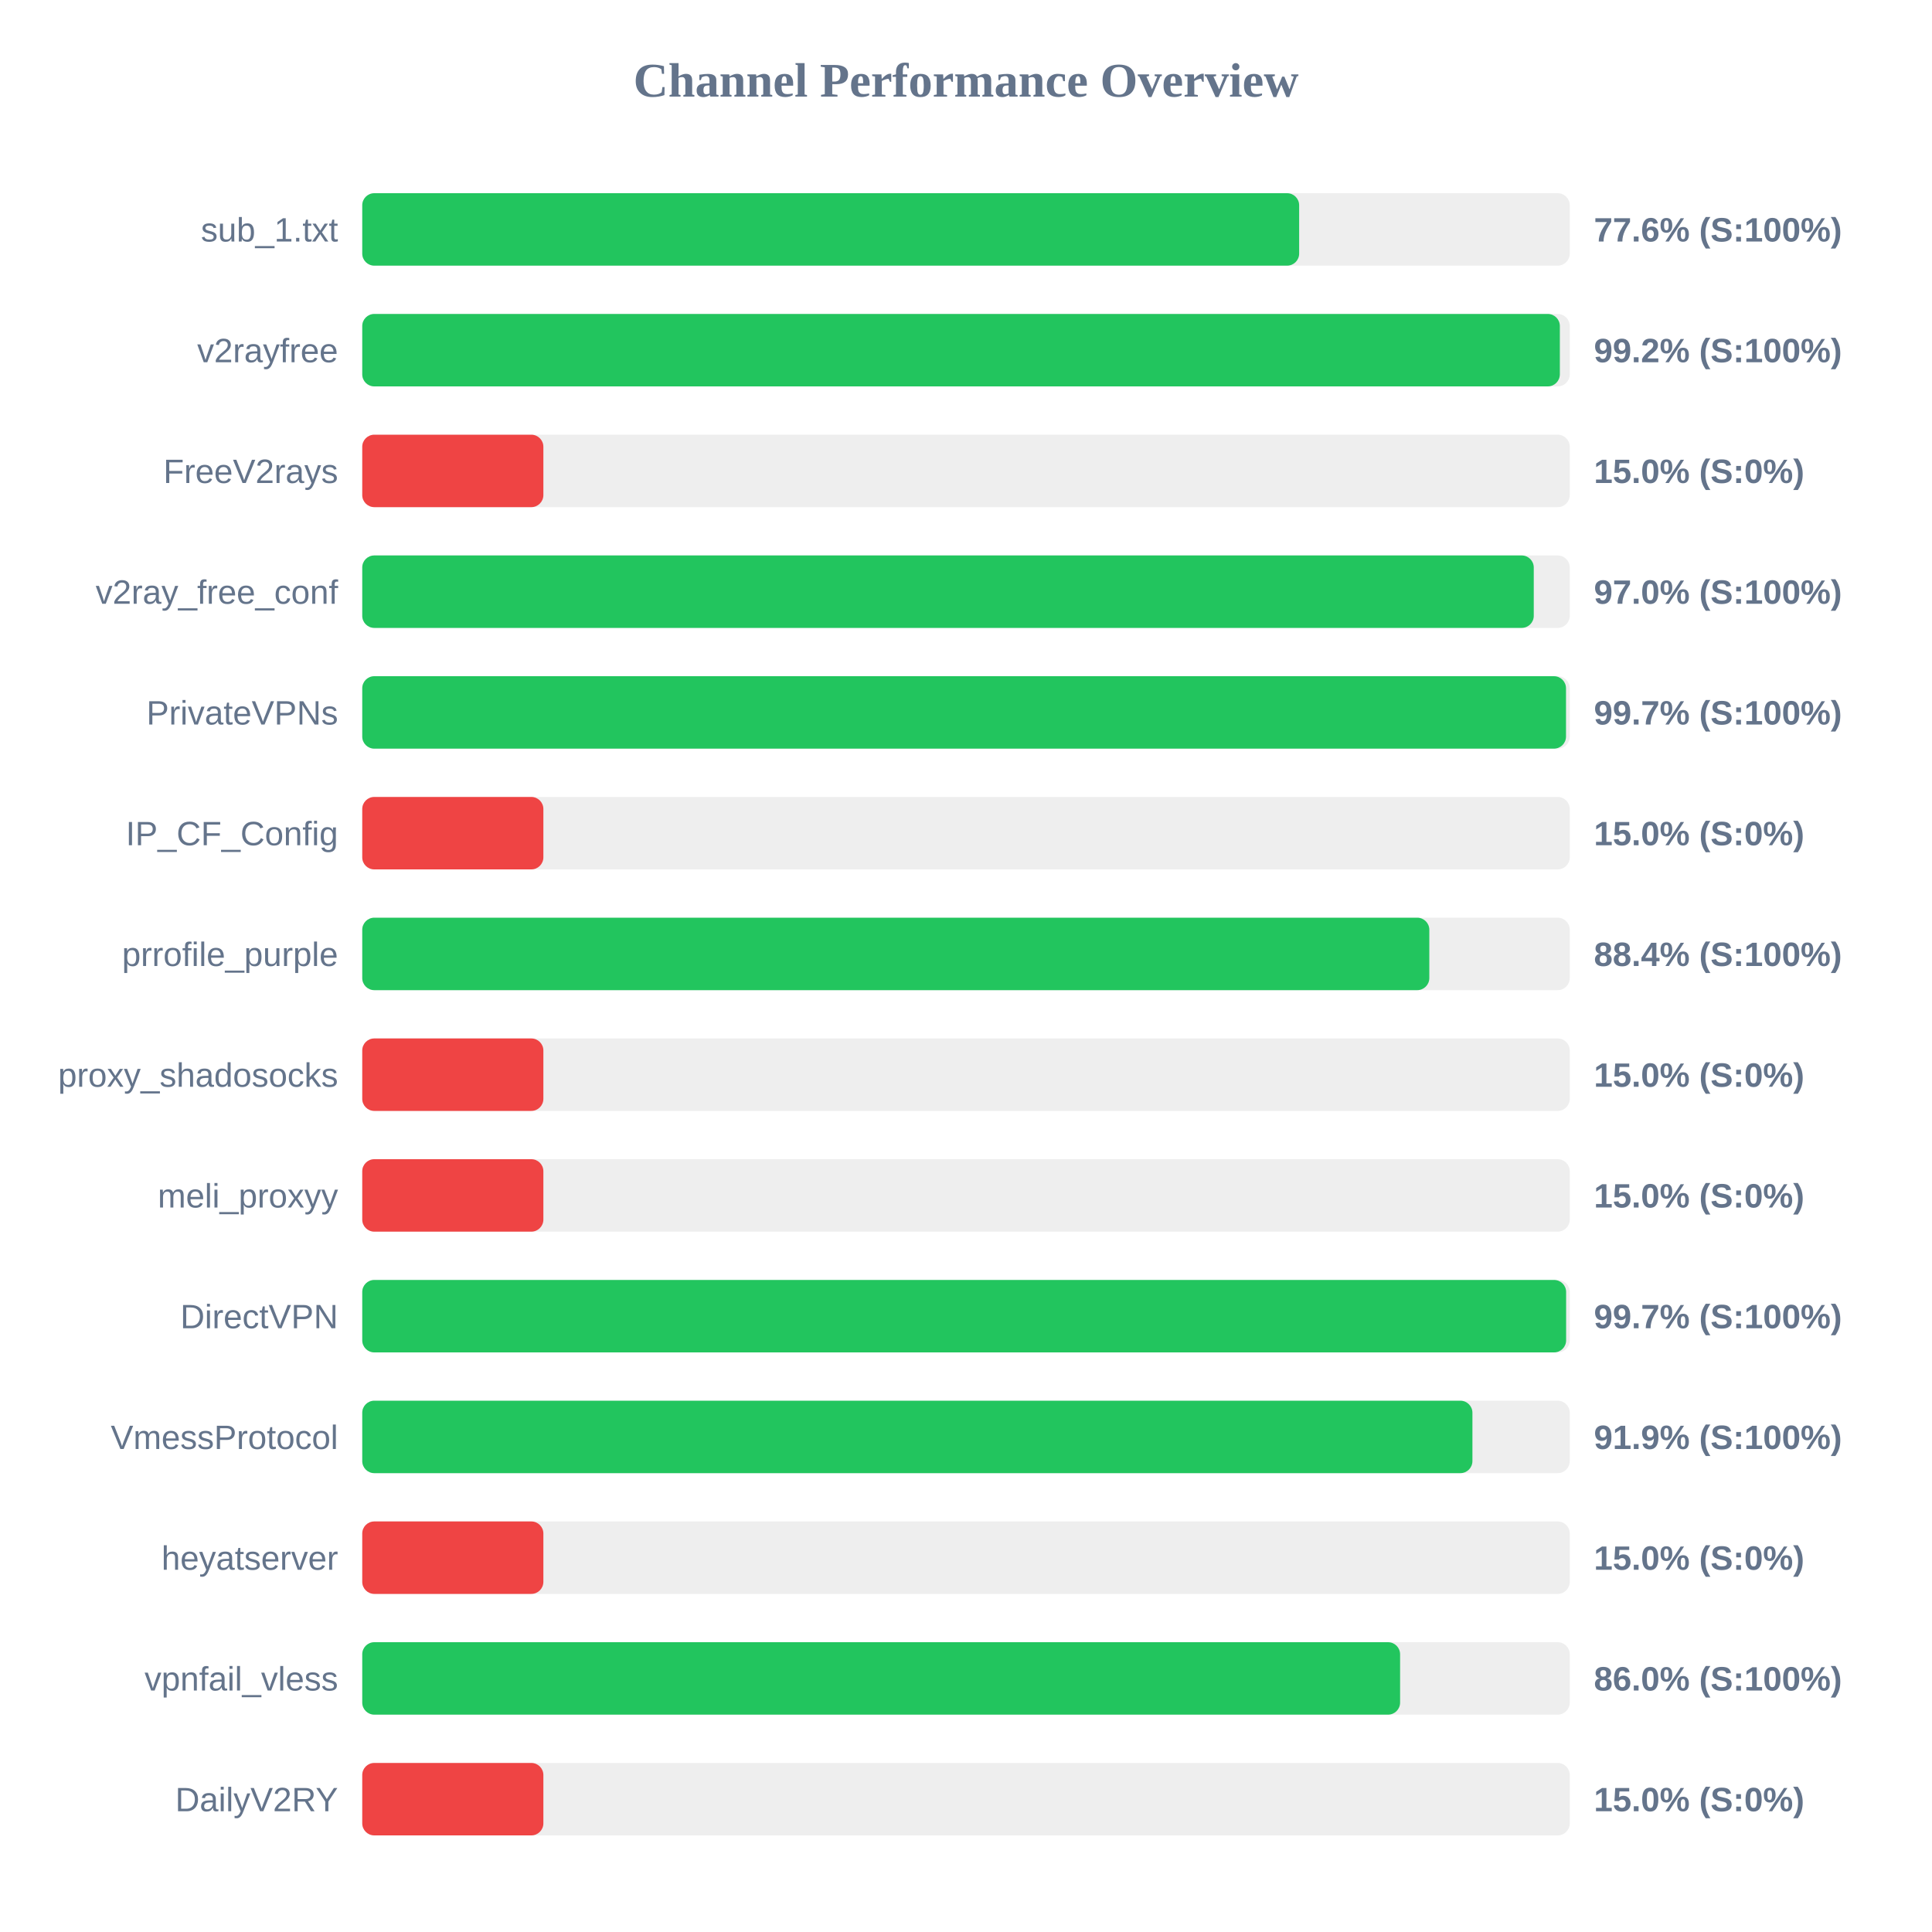
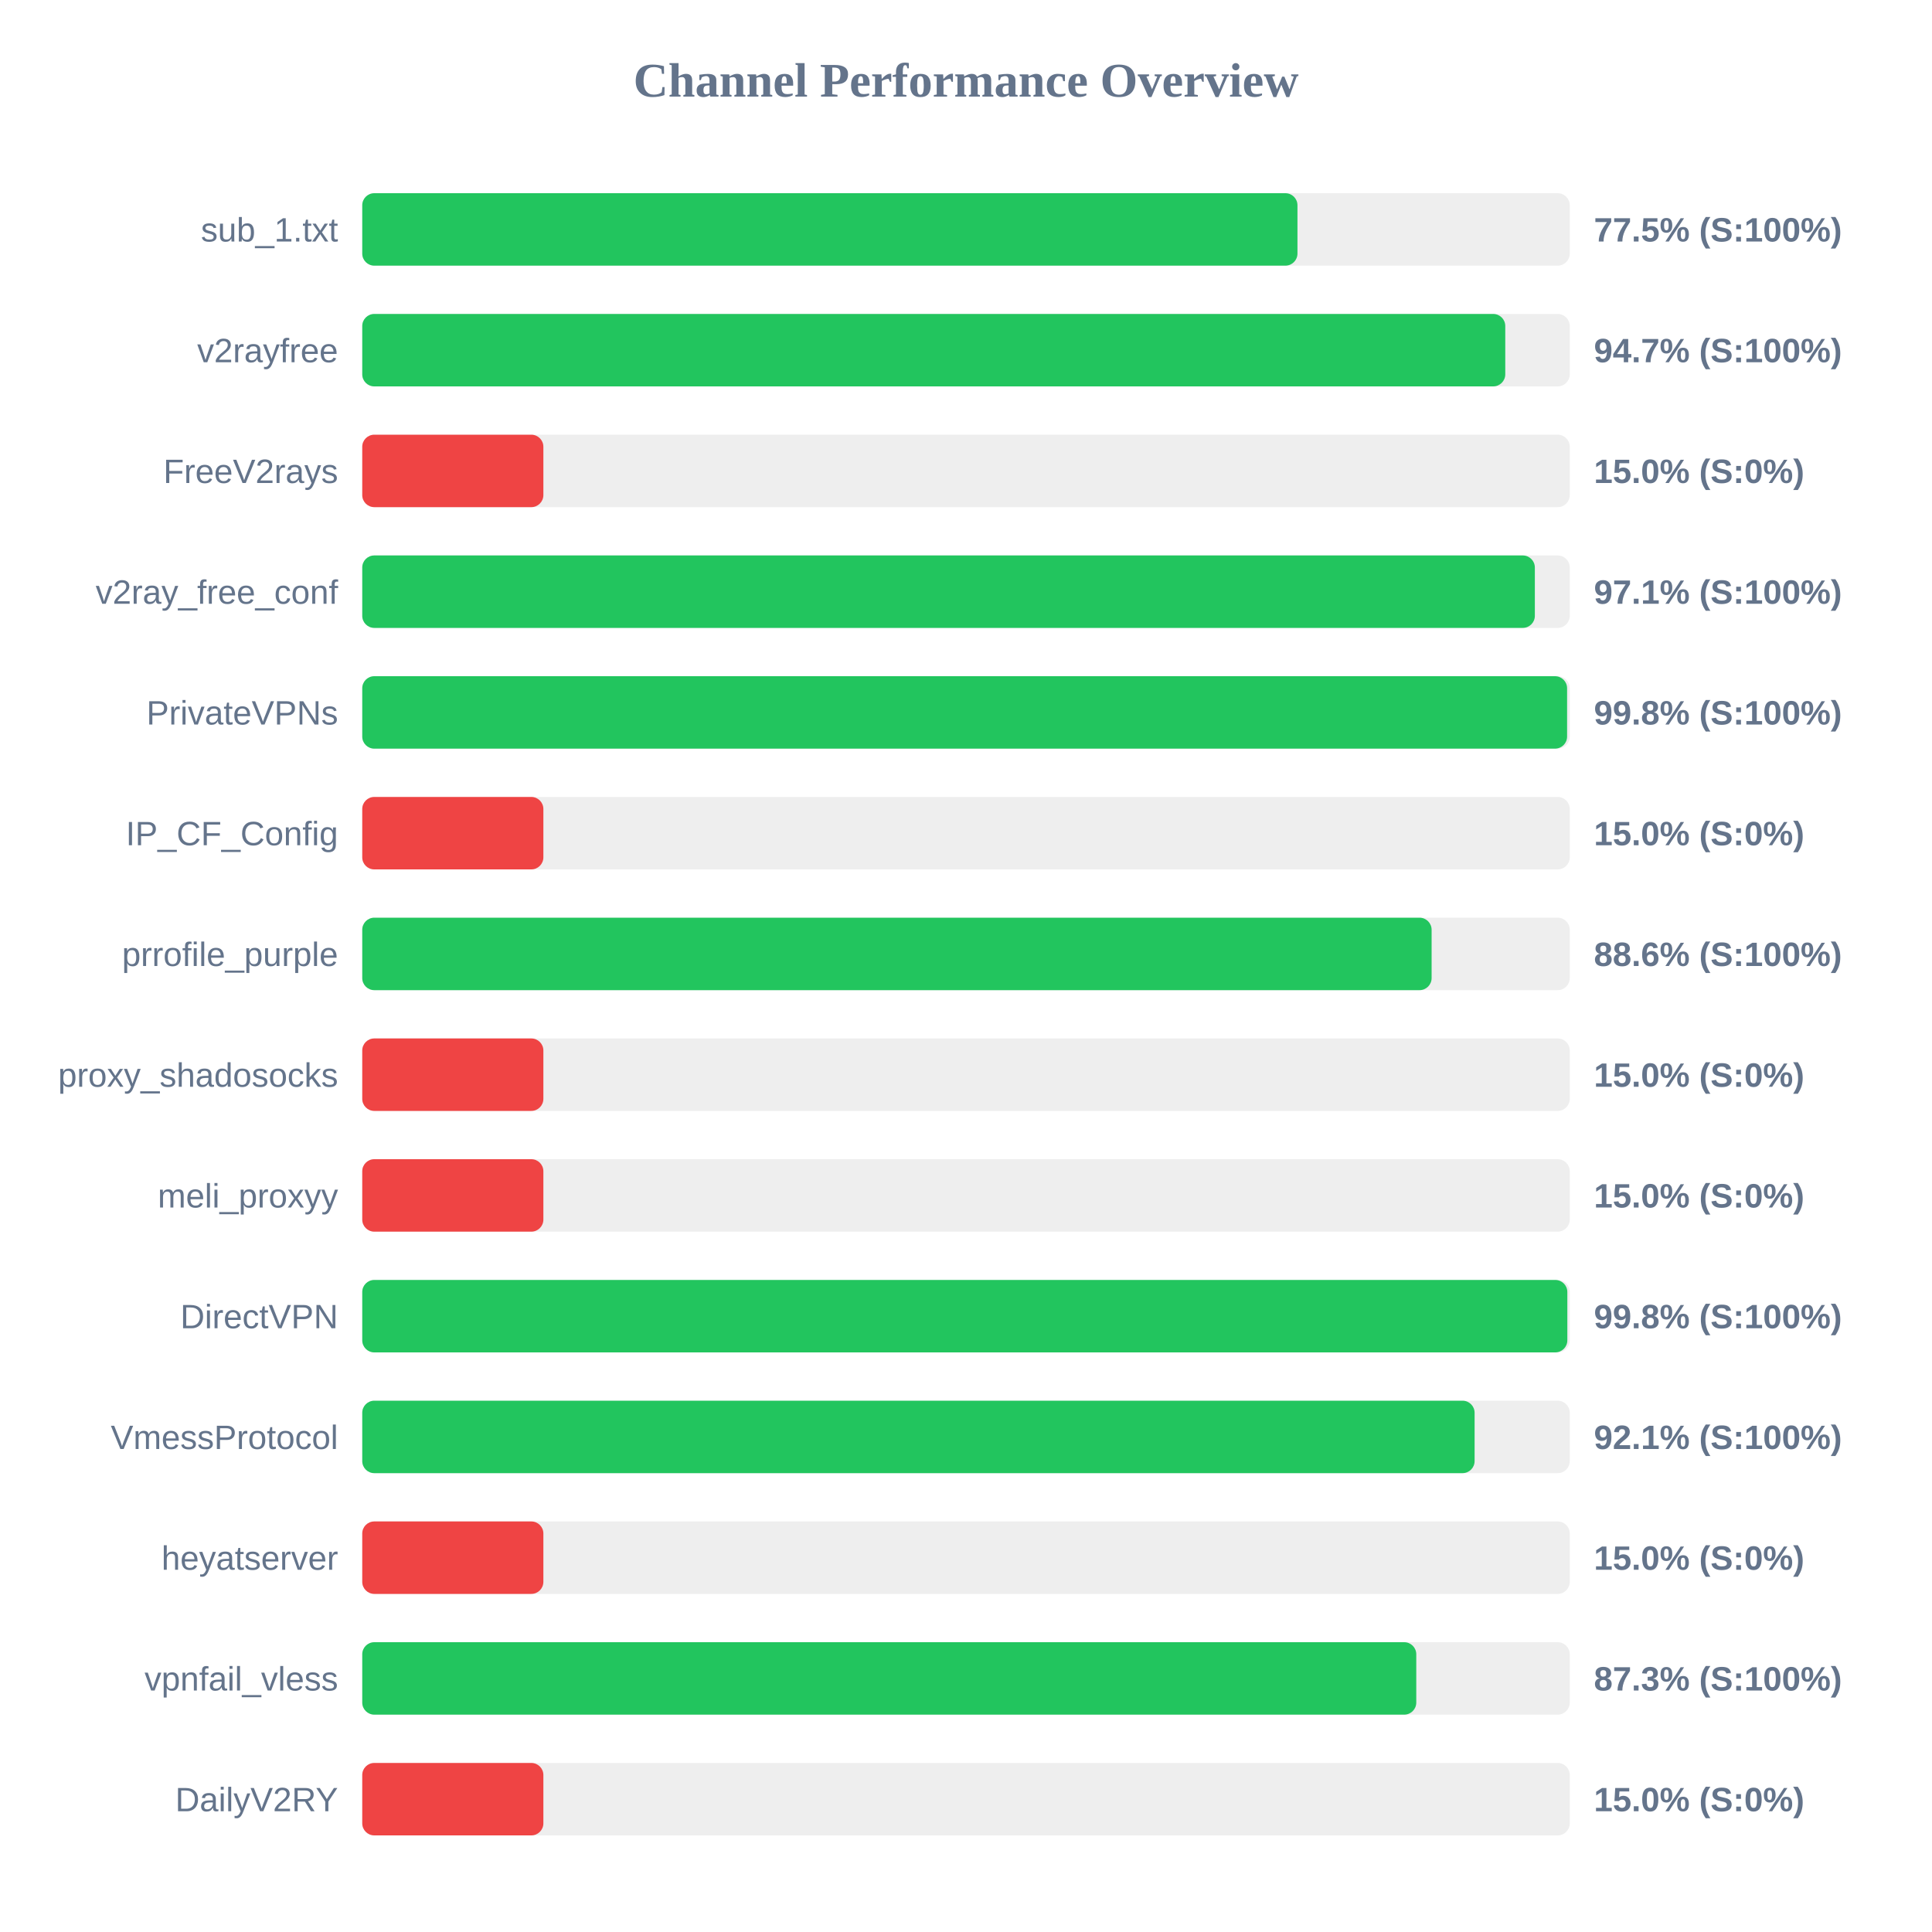
<svg xmlns="http://www.w3.org/2000/svg" width="800" height="800" version="1.1">
  <style>
        .row { font: 14px Arial; fill: #64748b; }
        .score { font: bold 14px Arial; fill: #64748b; }
    </style>
  <text x="400" y="40" text-anchor="middle" font-size="20px" font-weight="bold" fill="#64748b">Channel Performance Overview</text>
  <rect x="150" y="80" width="500" height="30" fill="#eee" rx="5" />
-   <rect x="150" y="80" width="387.95" height="30" fill="#22c55e" rx="5" />
+   <rect x="150" y="80" width="387.25" height="30" fill="#22c55e" rx="5" />
  <text x="140" y="100" text-anchor="end" class="row">sub_1.txt</text>
-   <text x="660" y="100" text-anchor="start" class="score">77.6% (S:100%)</text>
+   <text x="660" y="100" text-anchor="start" class="score">77.5% (S:100%)</text>
  <rect x="150" y="130" width="500" height="30" fill="#eee" rx="5" />
-   <rect x="150" y="130" width="495.9" height="30" fill="#22c55e" rx="5" />
+   <rect x="150" y="130" width="473.3" height="30" fill="#22c55e" rx="5" />
  <text x="140" y="150" text-anchor="end" class="row">v2rayfree</text>
-   <text x="660" y="150" text-anchor="start" class="score">99.2% (S:100%)</text>
+   <text x="660" y="150" text-anchor="start" class="score">94.7% (S:100%)</text>
  <rect x="150" y="180" width="500" height="30" fill="#eee" rx="5" />
  <rect x="150" y="180" width="75.0" height="30" fill="#ef4444" rx="5" />
  <text x="140" y="200" text-anchor="end" class="row">FreeV2rays</text>
  <text x="660" y="200" text-anchor="start" class="score">15.0% (S:0%)</text>
  <rect x="150" y="230" width="500" height="30" fill="#eee" rx="5" />
-   <rect x="150" y="230" width="485.1" height="30" fill="#22c55e" rx="5" />
+   <rect x="150" y="230" width="485.55" height="30" fill="#22c55e" rx="5" />
  <text x="140" y="250" text-anchor="end" class="row">v2ray_free_conf</text>
-   <text x="660" y="250" text-anchor="start" class="score">97.0% (S:100%)</text>
+   <text x="660" y="250" text-anchor="start" class="score">97.1% (S:100%)</text>
  <rect x="150" y="280" width="500" height="30" fill="#eee" rx="5" />
-   <rect x="150" y="280" width="498.45" height="30" fill="#22c55e" rx="5" />
+   <rect x="150" y="280" width="498.9" height="30" fill="#22c55e" rx="5" />
  <text x="140" y="300" text-anchor="end" class="row">PrivateVPNs</text>
-   <text x="660" y="300" text-anchor="start" class="score">99.7% (S:100%)</text>
+   <text x="660" y="300" text-anchor="start" class="score">99.8% (S:100%)</text>
  <rect x="150" y="330" width="500" height="30" fill="#eee" rx="5" />
  <rect x="150" y="330" width="75.0" height="30" fill="#ef4444" rx="5" />
  <text x="140" y="350" text-anchor="end" class="row">IP_CF_Config</text>
  <text x="660" y="350" text-anchor="start" class="score">15.0% (S:0%)</text>
  <rect x="150" y="380" width="500" height="30" fill="#eee" rx="5" />
-   <rect x="150" y="380" width="441.85" height="30" fill="#22c55e" rx="5" />
+   <rect x="150" y="380" width="442.8" height="30" fill="#22c55e" rx="5" />
  <text x="140" y="400" text-anchor="end" class="row">prrofile_purple</text>
-   <text x="660" y="400" text-anchor="start" class="score">88.4% (S:100%)</text>
+   <text x="660" y="400" text-anchor="start" class="score">88.6% (S:100%)</text>
  <rect x="150" y="430" width="500" height="30" fill="#eee" rx="5" />
  <rect x="150" y="430" width="75.0" height="30" fill="#ef4444" rx="5" />
  <text x="140" y="450" text-anchor="end" class="row">proxy_shadosocks</text>
  <text x="660" y="450" text-anchor="start" class="score">15.0% (S:0%)</text>
  <rect x="150" y="480" width="500" height="30" fill="#eee" rx="5" />
  <rect x="150" y="480" width="75.0" height="30" fill="#ef4444" rx="5" />
  <text x="140" y="500" text-anchor="end" class="row">meli_proxyy</text>
  <text x="660" y="500" text-anchor="start" class="score">15.0% (S:0%)</text>
  <rect x="150" y="530" width="500" height="30" fill="#eee" rx="5" />
-   <rect x="150" y="530" width="498.5" height="30" fill="#22c55e" rx="5" />
+   <rect x="150" y="530" width="499.0" height="30" fill="#22c55e" rx="5" />
  <text x="140" y="550" text-anchor="end" class="row">DirectVPN</text>
-   <text x="660" y="550" text-anchor="start" class="score">99.7% (S:100%)</text>
+   <text x="660" y="550" text-anchor="start" class="score">99.8% (S:100%)</text>
  <rect x="150" y="580" width="500" height="30" fill="#eee" rx="5" />
-   <rect x="150" y="580" width="459.7" height="30" fill="#22c55e" rx="5" />
+   <rect x="150" y="580" width="460.6" height="30" fill="#22c55e" rx="5" />
  <text x="140" y="600" text-anchor="end" class="row">VmessProtocol</text>
-   <text x="660" y="600" text-anchor="start" class="score">91.9% (S:100%)</text>
+   <text x="660" y="600" text-anchor="start" class="score">92.1% (S:100%)</text>
  <rect x="150" y="630" width="500" height="30" fill="#eee" rx="5" />
  <rect x="150" y="630" width="75.0" height="30" fill="#ef4444" rx="5" />
  <text x="140" y="650" text-anchor="end" class="row">heyatserver</text>
  <text x="660" y="650" text-anchor="start" class="score">15.0% (S:0%)</text>
  <rect x="150" y="680" width="500" height="30" fill="#eee" rx="5" />
-   <rect x="150" y="680" width="429.75" height="30" fill="#22c55e" rx="5" />
+   <rect x="150" y="680" width="436.45" height="30" fill="#22c55e" rx="5" />
  <text x="140" y="700" text-anchor="end" class="row">vpnfail_vless</text>
-   <text x="660" y="700" text-anchor="start" class="score">86.0% (S:100%)</text>
+   <text x="660" y="700" text-anchor="start" class="score">87.3% (S:100%)</text>
  <rect x="150" y="730" width="500" height="30" fill="#eee" rx="5" />
  <rect x="150" y="730" width="75.0" height="30" fill="#ef4444" rx="5" />
  <text x="140" y="750" text-anchor="end" class="row">DailyV2RY</text>
  <text x="660" y="750" text-anchor="start" class="score">15.0% (S:0%)</text>
</svg>
